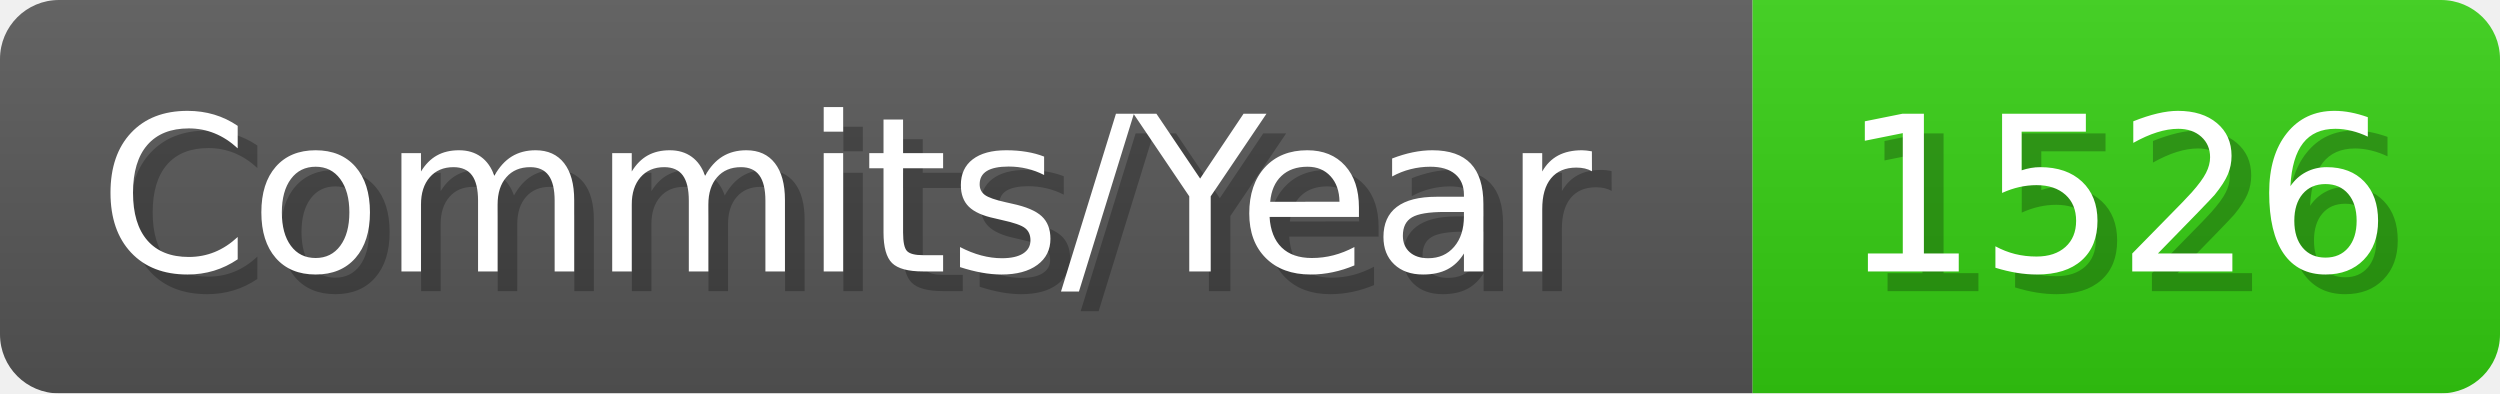
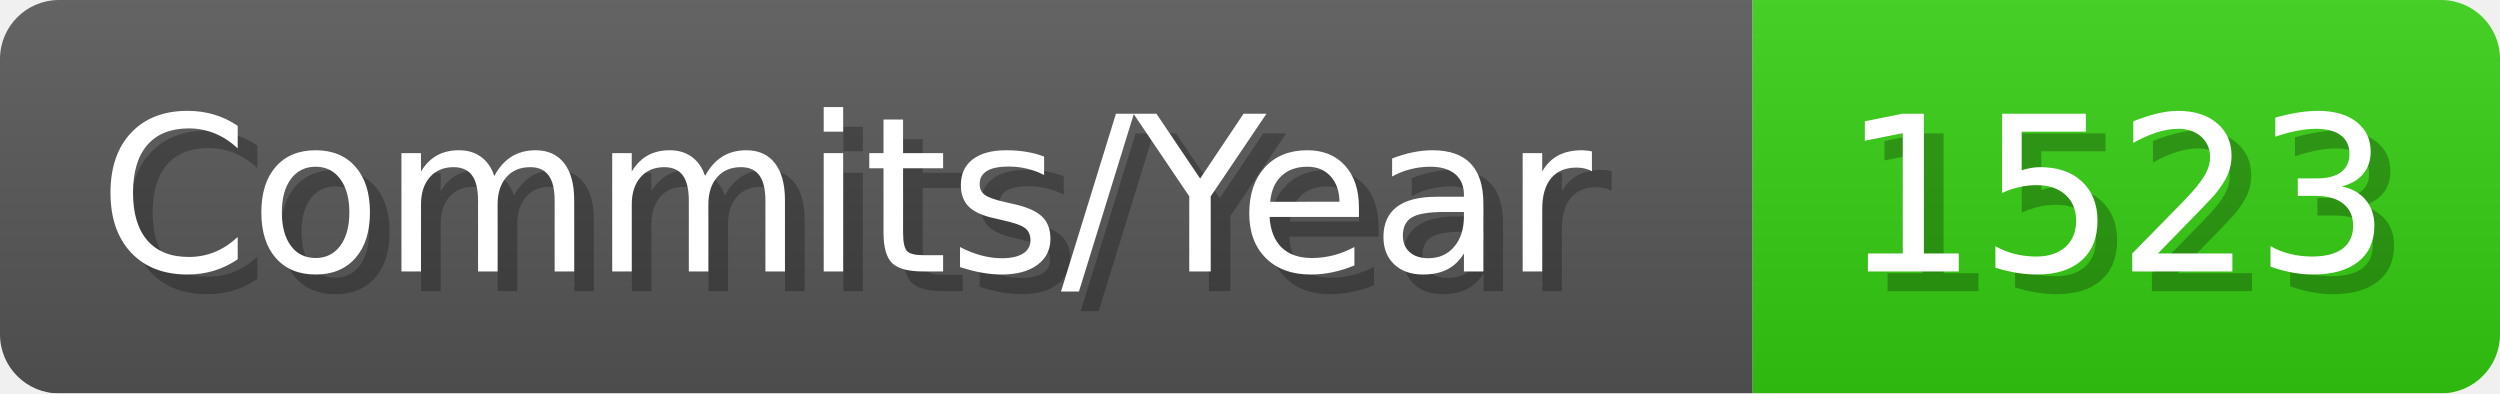
- <svg xmlns="http://www.w3.org/2000/svg" width="127.1" height="20" viewBox="0 0 1271 200" role="img" aria-label="Commits/Year: 1526">
+ <svg xmlns="http://www.w3.org/2000/svg" width="127.1" height="20" viewBox="0 0 1271 200" role="img" aria-label="Commits/Year: 1523">
  <linearGradient id="aUPdi" x2="0" y2="100%">
    <stop offset="0" stop-opacity=".1" stop-color="#EEE" />
    <stop offset="1" stop-opacity=".1" />
  </linearGradient>
  <mask id="WfAiQ">
    <rect width="1271" height="200" rx="30" fill="#FFF" />
  </mask>
  <g mask="url(#WfAiQ)">
    <rect width="891" height="200" fill="#555" />
    <rect width="380" height="200" fill="#3C1" x="891" />
    <rect width="1271" height="200" fill="url(#aUPdi)" />
  </g>
  <g aria-hidden="true" fill="#fff" text-anchor="start" font-family="Verdana,DejaVu Sans,sans-serif" font-size="110">
    <text x="60" y="148" textLength="791" fill="#000" opacity="0.25">Commits/Year</text>
    <text x="50" y="138" textLength="791">Commits/Year</text>
-     <text x="946" y="148" textLength="280" fill="#000" opacity="0.25">1526</text>
-     <text x="936" y="138" textLength="280">1526</text>
+     <text x="946" y="148" textLength="280" fill="#000" opacity="0.25">1523</text>
+     <text x="936" y="138" textLength="280">1523</text>
  </g>
</svg>
